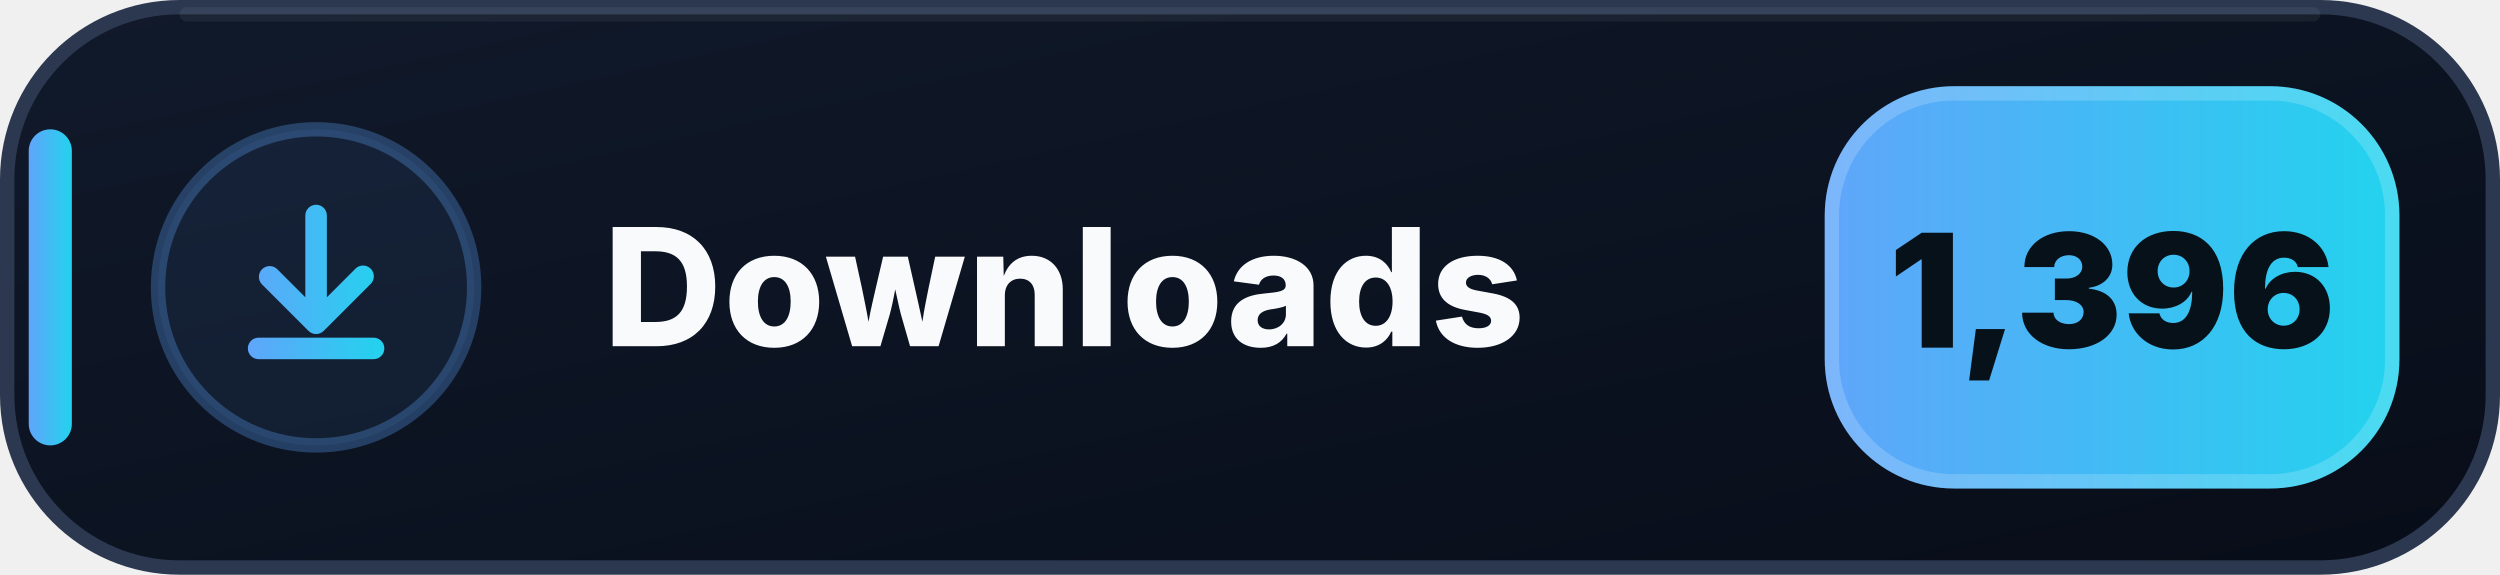
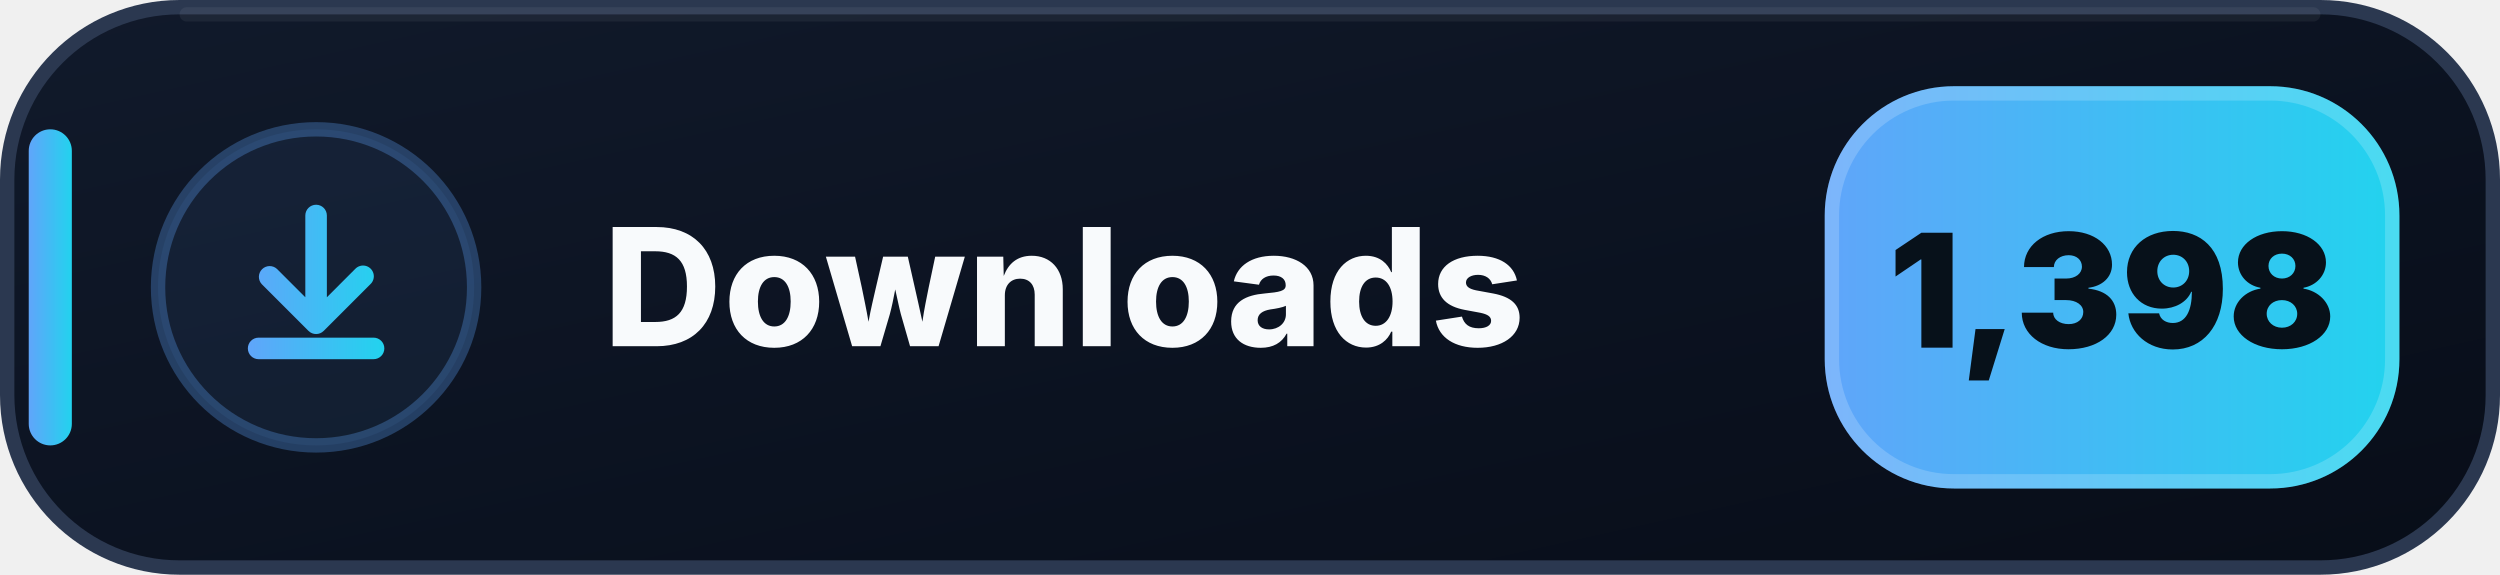
- <svg xmlns="http://www.w3.org/2000/svg" width="174" height="40" viewBox="0 0 174 40" role="img" aria-label="Downloads: 1,396">
+ <svg xmlns="http://www.w3.org/2000/svg" width="174" height="40" viewBox="0 0 174 40" role="img" aria-label="Downloads: 1,398">
  <defs>
    <linearGradient id="downloads-bg" x1="0" y1="0" x2="1" y2="1">
      <stop offset="0" stop-color="#111A2B" />
      <stop offset=".58" stop-color="#0B1220" />
      <stop offset="1" stop-color="#080D18" />
    </linearGradient>
    <linearGradient id="downloads-accent" x1="0" y1="0" x2="1" y2="0">
      <stop offset="0" stop-color="#60A5FA" />
      <stop offset="1" stop-color="#22D3EE" />
    </linearGradient>
  </defs>
  <rect x=".5" y=".5" width="173" height="39" rx="12" fill="url(#downloads-bg)" stroke="#2B3850" />
  <path d="M13 1h148" stroke="#FFFFFF" stroke-opacity=".055" stroke-linecap="round" />
  <rect x="2" y="9" width="3" height="22" rx="1.5" fill="url(#downloads-accent)" />
  <circle cx="22" cy="20" r="11" fill="#60A5FA" fill-opacity=".075" stroke="#60A5FA" stroke-opacity=".3" />
  <g transform="translate(14 12)" fill="url(#downloads-accent)">
    <path d="M8 2.25a.75.75 0 0 1 .75.75v5.69l1.97-1.97a.75.75 0 1 1 1.06 1.06l-3.25 3.25a.75.75 0 0 1-1.06 0L4.22 7.78a.75.75 0 0 1 1.06-1.06l1.97 1.97V3A.75.75 0 0 1 8 2.25Zm-4.75 10a.75.75 0 0 1 .75-.75h8a.75.75 0 0 1 0 1.5H4a.75.75 0 0 1-.75-.75Z" />
  </g>
  <text x="42" y="24.1" fill="#F8FAFC" font-family="Segoe UI,Inter,Arial,sans-serif" font-size="11.4" font-weight="800" letter-spacing=".12">Downloads</text>
  <rect x="127" y="6" width="40" height="28" rx="9" fill="url(#downloads-accent)" />
  <rect x="127.5" y="6.5" width="39" height="27" rx="8.5" fill="none" stroke="#FFFFFF" stroke-opacity=".18" />
-   <text x="147" y="24.2" text-anchor="middle" fill="#07111A" font-family="Segoe UI,Inter,Arial,sans-serif" font-size="11" font-weight="900">1,396</text>
+   <text x="147" y="24.2" text-anchor="middle" fill="#07111A" font-family="Segoe UI,Inter,Arial,sans-serif" font-size="11" font-weight="900">1,398</text>
</svg>
